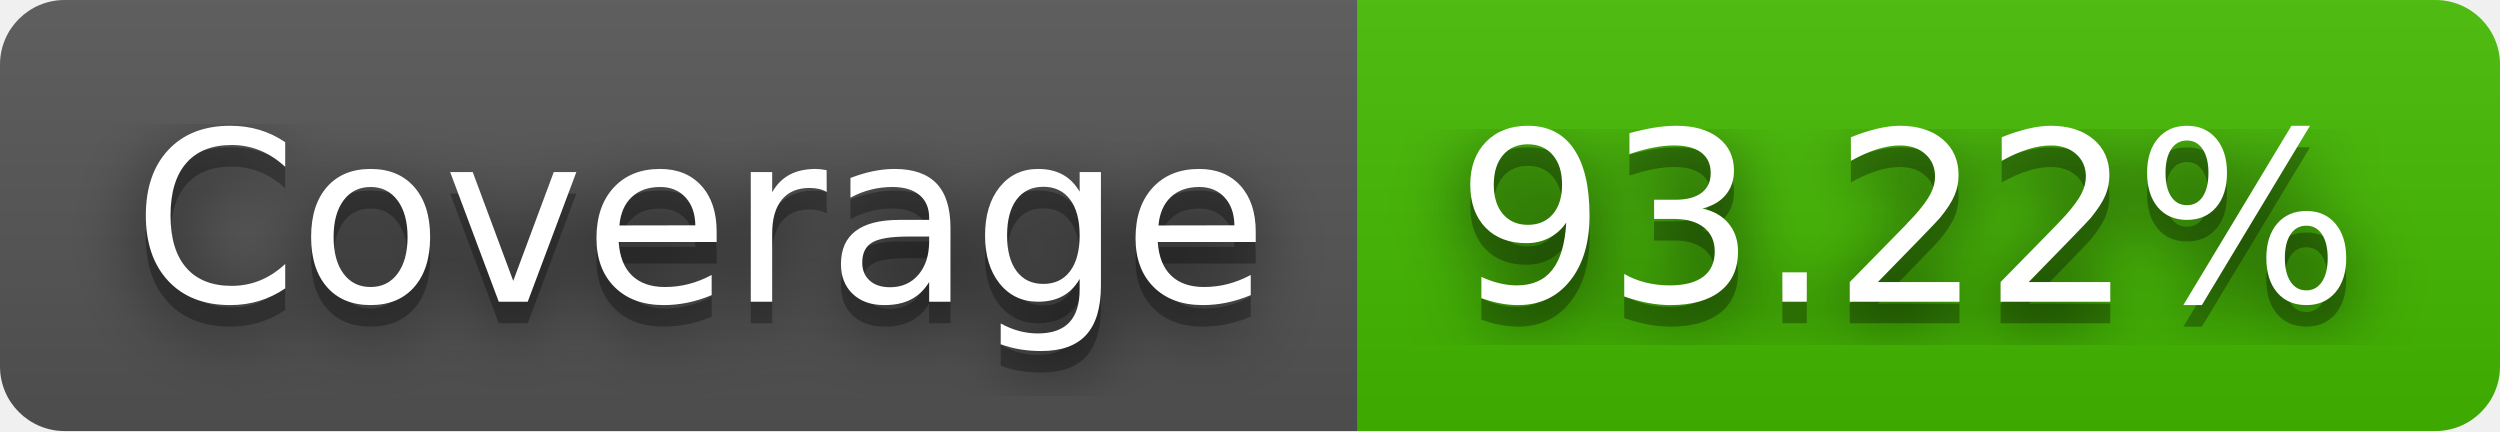
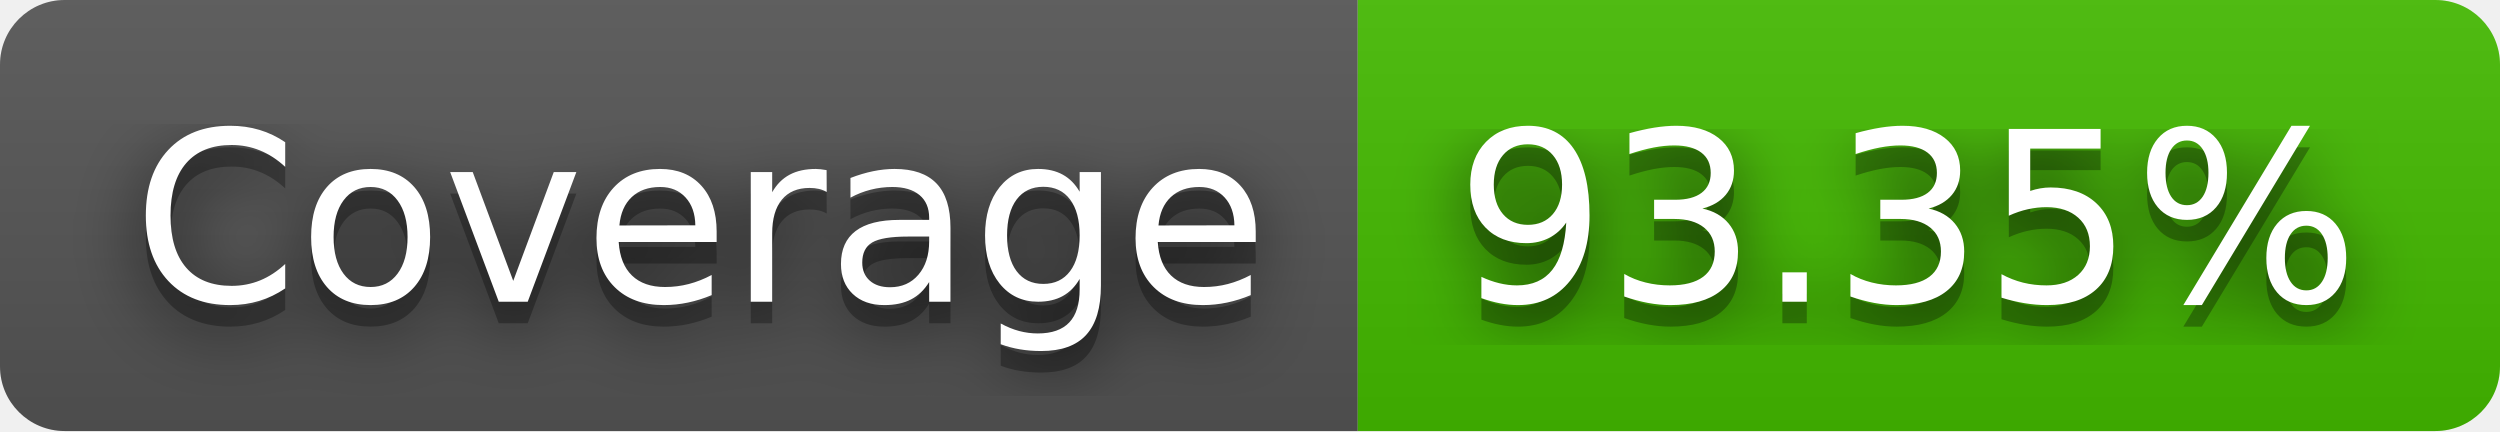
- <svg xmlns="http://www.w3.org/2000/svg" width="116" height="20" role="img" aria-label="Coverage: 93.22%">
+ <svg xmlns="http://www.w3.org/2000/svg" width="116" height="20" role="img" aria-label="Coverage: 93.35%">
  <filter id="blur">
    <feGaussianBlur stdDeviation="16" />
  </filter>
  <linearGradient id="s" x2="0" y2="100%">
    <stop offset="0" stop-color="#bbb" stop-opacity=".1" />
    <stop offset="1" stop-opacity=".1" />
  </linearGradient>
  <clipPath id="r">
    <rect width="116" height="20" rx="3" />
  </clipPath>
  <g clip-path="url(#r)">
    <rect width="63" height="20" fill="#555" />
    <rect x="63" width="53" height="20" fill="#4b0" />
    <rect width="116" height="20" fill="url(#s)" />
  </g>
  <g fill="#fff" text-anchor="middle" font-family="Verdana,Geneva,DejaVu Sans,sans-serif" text-rendering="geometricPrecision" font-size="110">
    <g transform="scale(.1)">
      <g aria-hidden="true" fill="#010101">
        <text x="325" y="150" fill-opacity=".8" filter="url(#blur)" textLength="530">Coverage</text>
        <text x="325" y="150" fill-opacity=".3" textLength="530">Coverage</text>
      </g>
      <text x="325" y="140" textLength="530">Coverage</text>
    </g>
    <g transform="scale(.1)">
      <g aria-hidden="true" fill="#010101">
-         <text x="885" y="150" fill-opacity=".8" filter="url(#blur)" textLength="430">93.22%</text>
-         <text x="885" y="150" fill-opacity=".3" textLength="430">93.22%</text>
+         <text x="885" y="150" fill-opacity=".8" filter="url(#blur)" textLength="430">93.35%</text>
+         <text x="885" y="150" fill-opacity=".3" textLength="430">93.35%</text>
      </g>
-       <text x="885" y="140" textLength="430">93.22%</text>
+       <text x="885" y="140" textLength="430">93.35%</text>
    </g>
  </g>
</svg>
